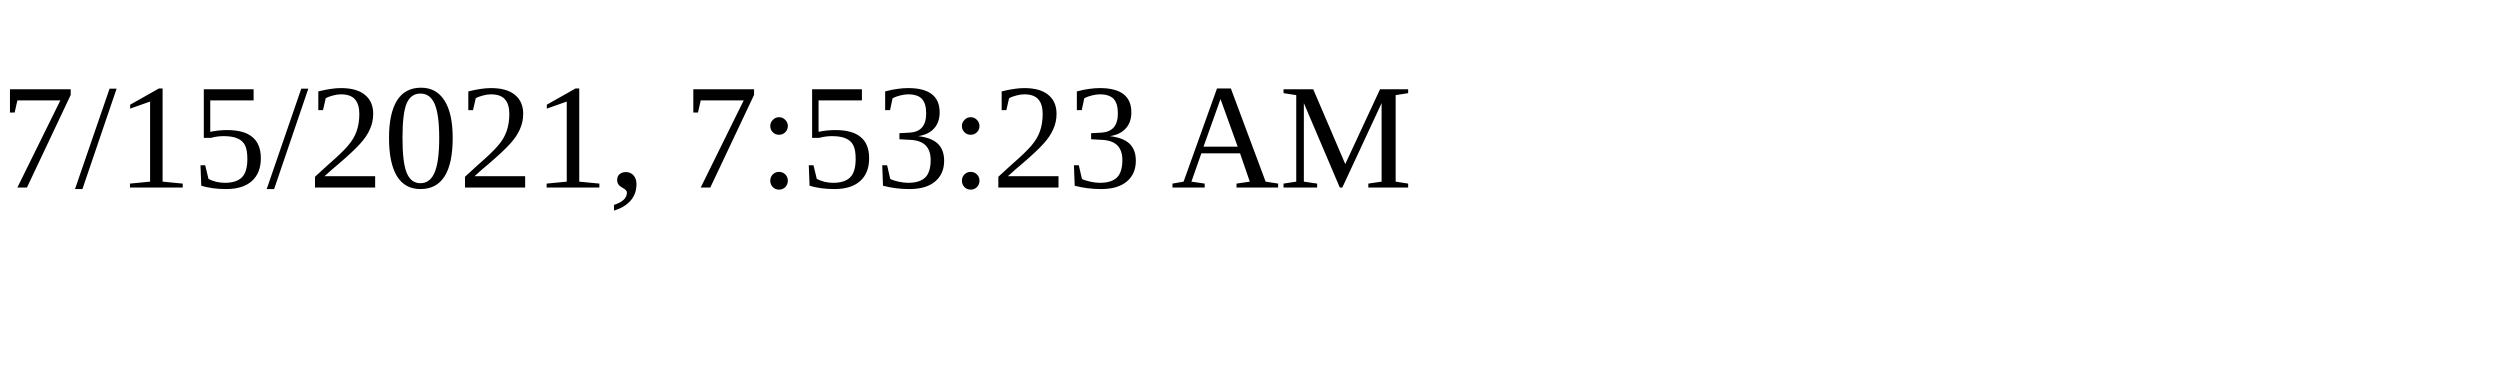
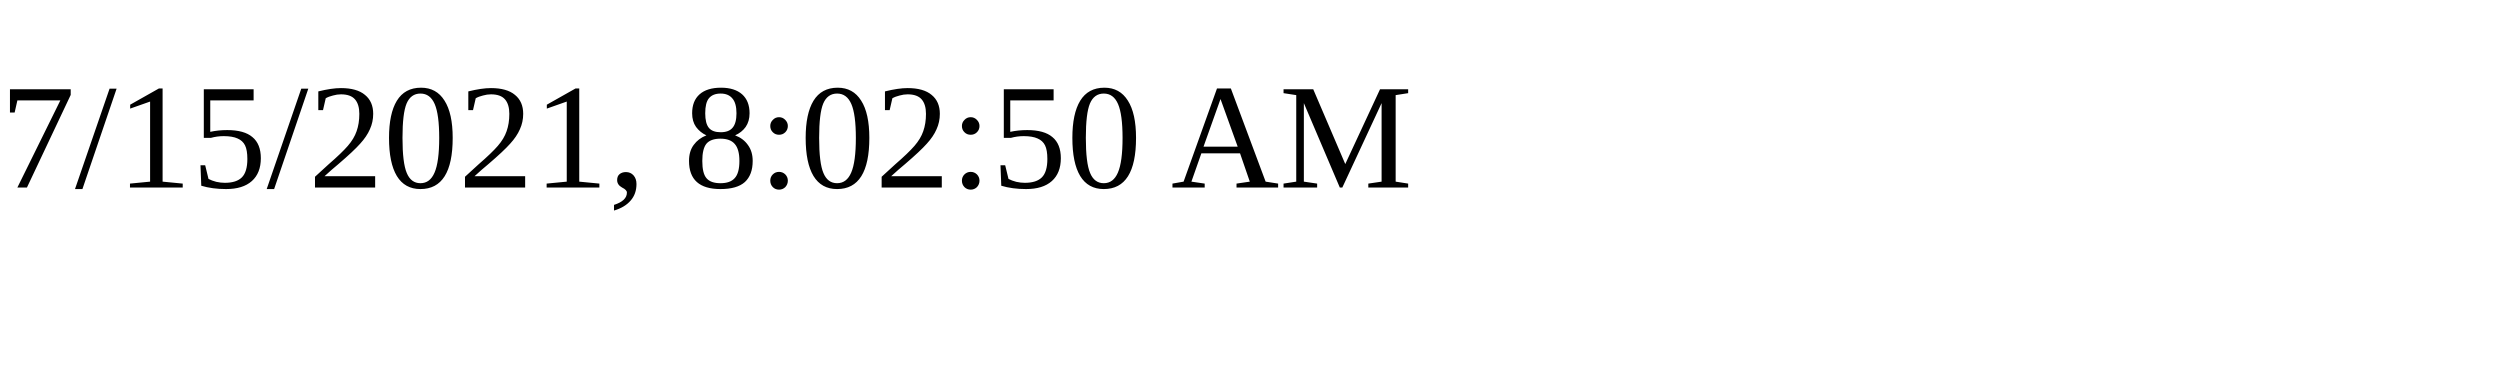
<svg xmlns="http://www.w3.org/2000/svg" height="30" width="200">
-   <text x="0" y="15">7/15/2021, 7:53:23 AM</text>
+   <text x="0" y="15">7/15/2021, 8:02:50 AM</text>
</svg>
